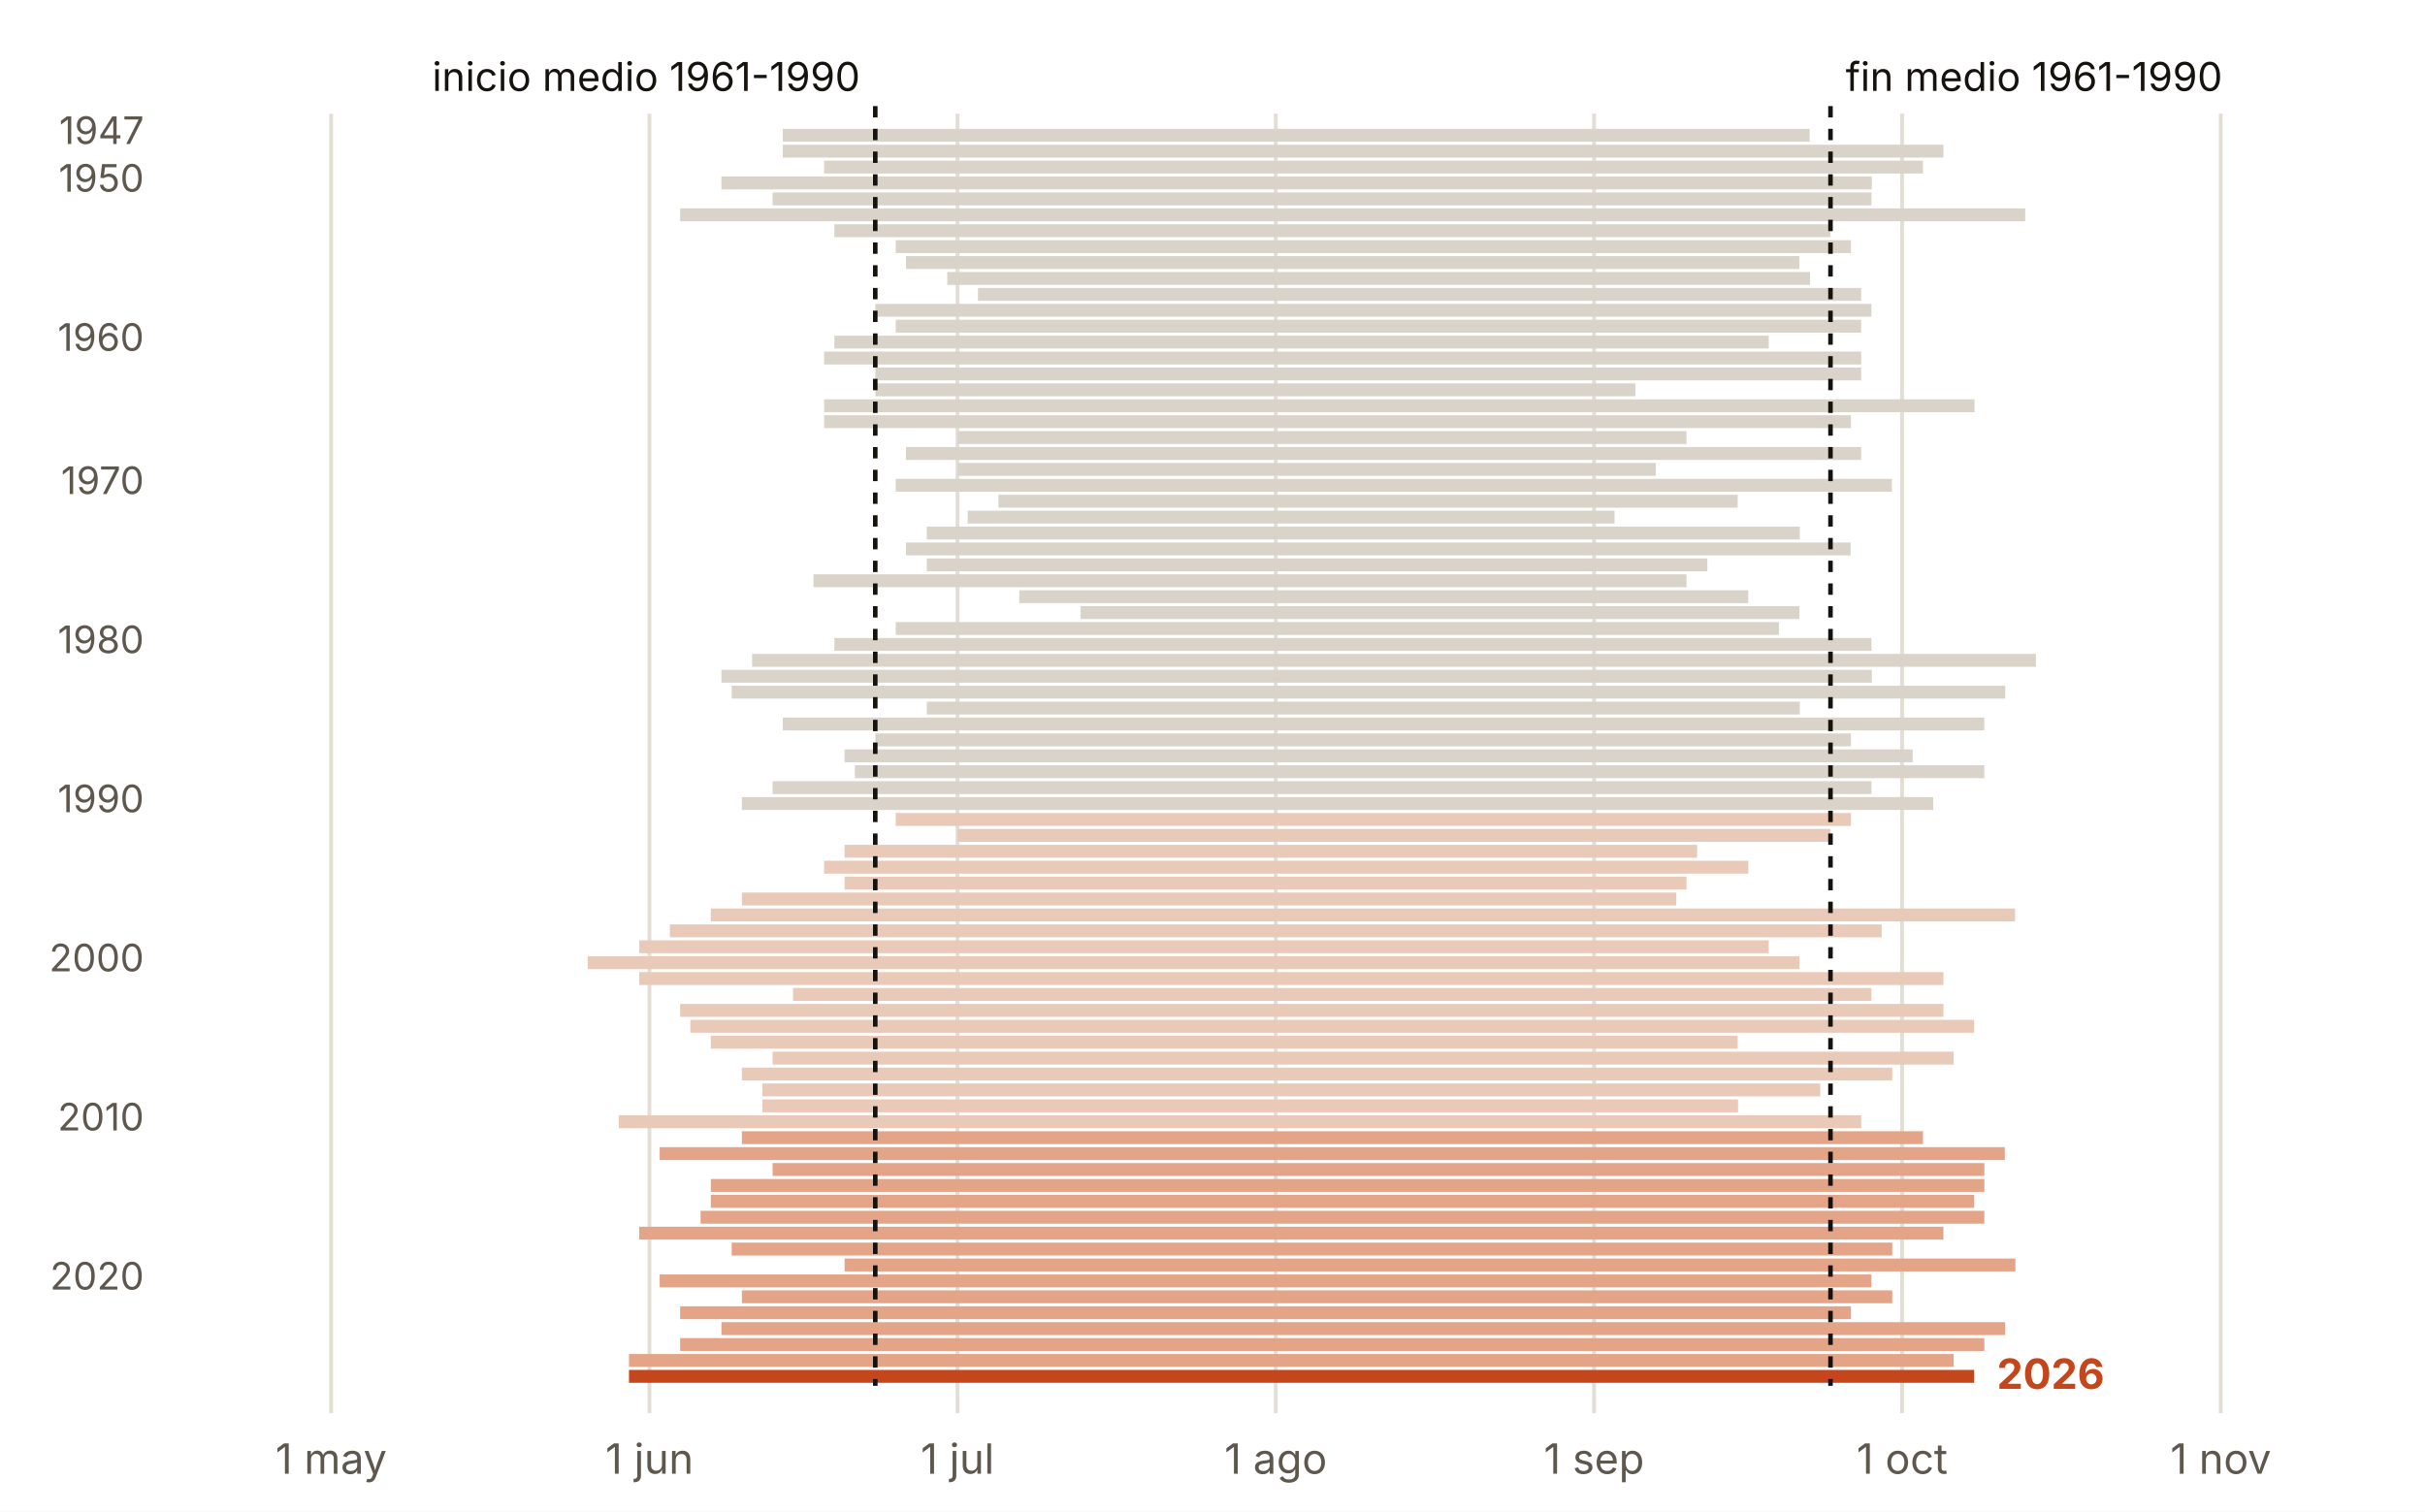
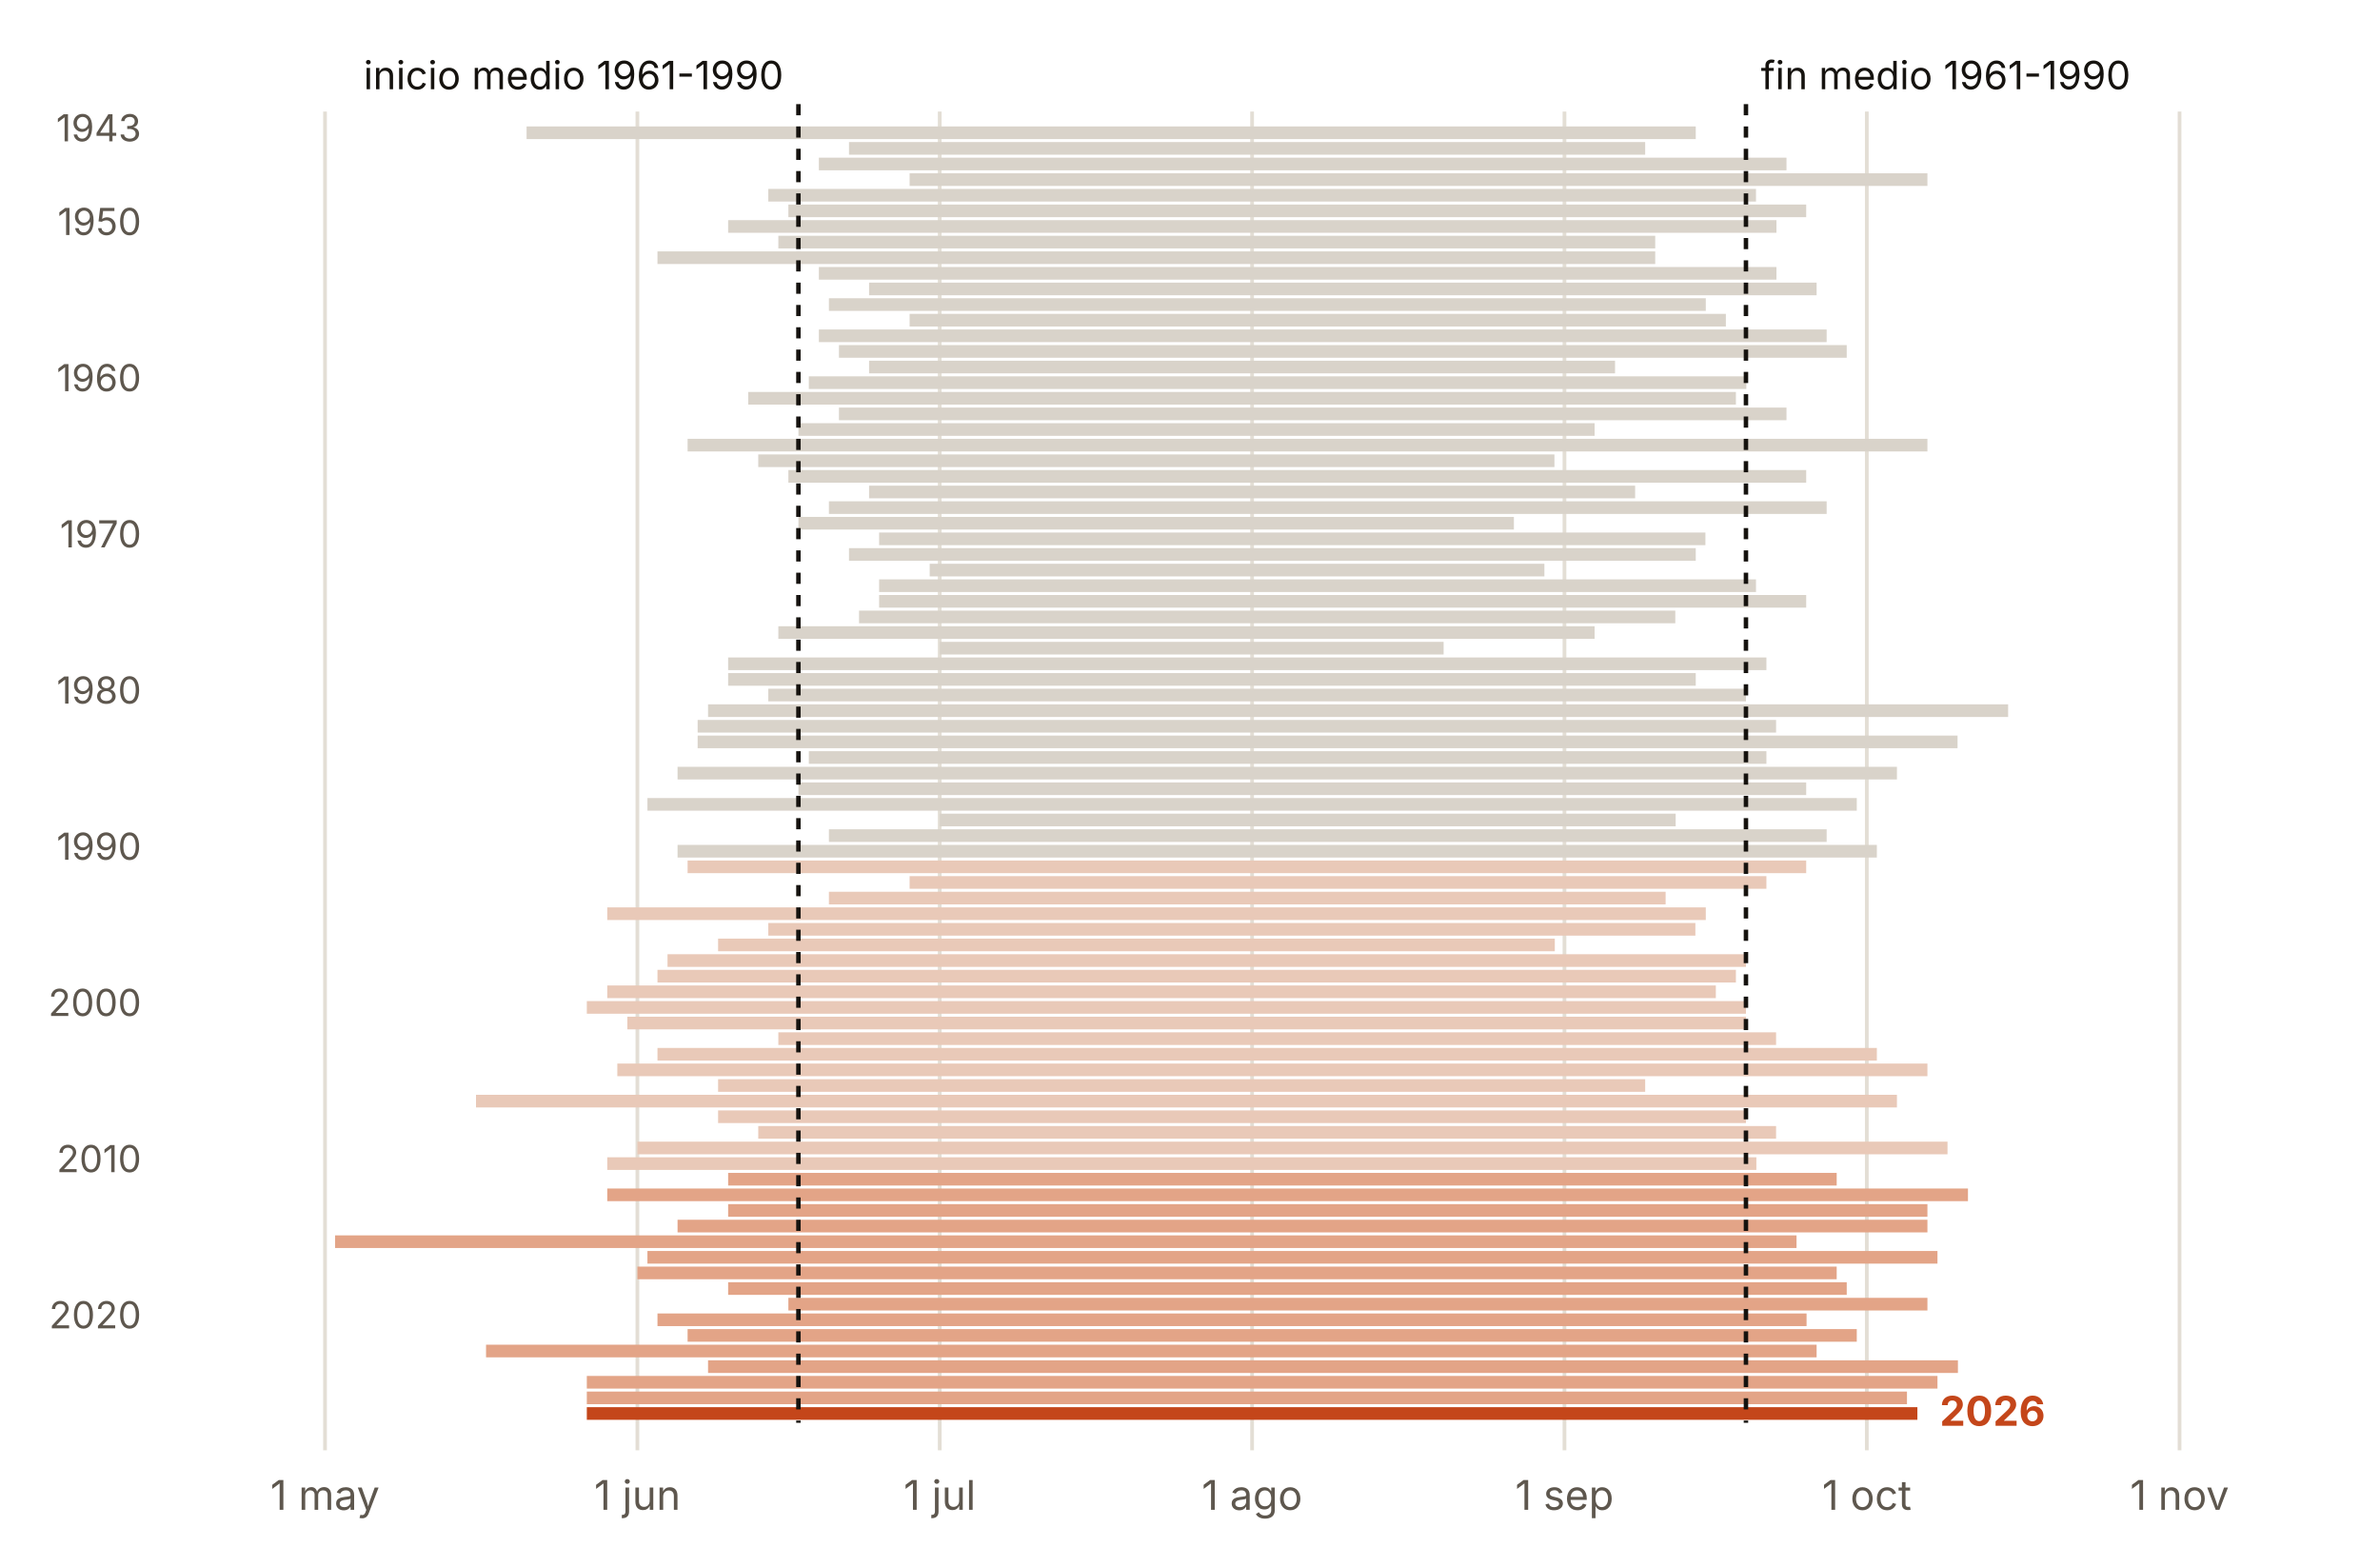
- <svg xmlns="http://www.w3.org/2000/svg" viewBox="0 0 640 399" width="640" height="399" role="img" aria-label="Duración del verano cada año en San Javier (aeropuerto)">
-   <rect width="640" height="399" fill="#FFFFFF" />
-   <line x1="87.4" x2="87.4" y1="30" y2="373" stroke="#E3DED5" stroke-width="1" />
-   <text x="87.4" y="389.0" font-size="11" fill="#5E574E" text-anchor="middle" font-weight="400" font-family="Inter, system-ui, -apple-system, Segoe UI, Roboto, sans-serif">1 may</text>
-   <line x1="171.4" x2="171.4" y1="30" y2="373" stroke="#E3DED5" stroke-width="1" />
-   <text x="171.4" y="389.0" font-size="11" fill="#5E574E" text-anchor="middle" font-weight="400" font-family="Inter, system-ui, -apple-system, Segoe UI, Roboto, sans-serif">1 jun</text>
-   <line x1="252.7" x2="252.7" y1="30" y2="373" stroke="#E3DED5" stroke-width="1" />
-   <text x="252.7" y="389.0" font-size="11" fill="#5E574E" text-anchor="middle" font-weight="400" font-family="Inter, system-ui, -apple-system, Segoe UI, Roboto, sans-serif">1 jul</text>
-   <line x1="336.7" x2="336.7" y1="30" y2="373" stroke="#E3DED5" stroke-width="1" />
-   <text x="336.7" y="389.0" font-size="11" fill="#5E574E" text-anchor="middle" font-weight="400" font-family="Inter, system-ui, -apple-system, Segoe UI, Roboto, sans-serif">1 ago</text>
-   <line x1="420.7" x2="420.7" y1="30" y2="373" stroke="#E3DED5" stroke-width="1" />
-   <text x="420.7" y="389.0" font-size="11" fill="#5E574E" text-anchor="middle" font-weight="400" font-family="Inter, system-ui, -apple-system, Segoe UI, Roboto, sans-serif">1 sep</text>
-   <line x1="502.0" x2="502.0" y1="30" y2="373" stroke="#E3DED5" stroke-width="1" />
-   <text x="502.0" y="389.0" font-size="11" fill="#5E574E" text-anchor="middle" font-weight="400" font-family="Inter, system-ui, -apple-system, Segoe UI, Roboto, sans-serif">1 oct</text>
-   <line x1="586.1" x2="586.1" y1="30" y2="373" stroke="#E3DED5" stroke-width="1" />
-   <text x="586.1" y="389.0" font-size="11" fill="#5E574E" text-anchor="middle" font-weight="400" font-family="Inter, system-ui, -apple-system, Segoe UI, Roboto, sans-serif">1 nov</text>
-   <rect x="206.6" y="34.0" width="271.0" height="3.4" fill="#D9D3CA" />
-   <text x="38.0" y="38.0" font-size="10" fill="#5E574E" text-anchor="end" font-weight="400" font-family="Inter, system-ui, -apple-system, Segoe UI, Roboto, sans-serif">1947</text>
-   <rect x="206.6" y="38.2" width="306.3" height="3.4" fill="#D9D3CA" />
-   <rect x="217.5" y="42.4" width="290.0" height="3.4" fill="#D9D3CA" />
-   <rect x="190.4" y="46.6" width="303.6" height="3.4" fill="#D9D3CA" />
-   <text x="38.0" y="50.6" font-size="10" fill="#5E574E" text-anchor="end" font-weight="400" font-family="Inter, system-ui, -apple-system, Segoe UI, Roboto, sans-serif">1950</text>
-   <rect x="203.9" y="50.8" width="290.0" height="3.4" fill="#D9D3CA" />
-   <rect x="179.5" y="55.0" width="355.0" height="3.4" fill="#D9D3CA" />
-   <rect x="220.2" y="59.2" width="262.9" height="3.4" fill="#D9D3CA" />
-   <rect x="236.4" y="63.4" width="252.1" height="3.4" fill="#D9D3CA" />
-   <rect x="239.1" y="67.6" width="235.8" height="3.4" fill="#D9D3CA" />
-   <rect x="250.0" y="71.8" width="227.7" height="3.4" fill="#D9D3CA" />
-   <rect x="258.1" y="76.0" width="233.1" height="3.4" fill="#D9D3CA" />
-   <rect x="231.0" y="80.2" width="262.9" height="3.4" fill="#D9D3CA" />
-   <rect x="236.4" y="84.4" width="254.8" height="3.4" fill="#D9D3CA" />
-   <rect x="220.2" y="88.6" width="246.6" height="3.4" fill="#D9D3CA" />
-   <text x="38.0" y="92.6" font-size="10" fill="#5E574E" text-anchor="end" font-weight="400" font-family="Inter, system-ui, -apple-system, Segoe UI, Roboto, sans-serif">1960</text>
-   <rect x="217.5" y="92.8" width="273.7" height="3.4" fill="#D9D3CA" />
-   <rect x="231.0" y="97.0" width="260.2" height="3.4" fill="#D9D3CA" />
-   <rect x="231.0" y="101.2" width="200.6" height="3.4" fill="#D9D3CA" />
-   <rect x="217.5" y="105.4" width="303.6" height="3.4" fill="#D9D3CA" />
-   <rect x="217.5" y="109.6" width="271.0" height="3.4" fill="#D9D3CA" />
-   <rect x="252.7" y="113.8" width="192.4" height="3.4" fill="#D9D3CA" />
-   <rect x="239.1" y="118.0" width="252.1" height="3.4" fill="#D9D3CA" />
-   <rect x="252.7" y="122.2" width="184.3" height="3.4" fill="#D9D3CA" />
-   <rect x="236.4" y="126.4" width="262.9" height="3.4" fill="#D9D3CA" />
-   <text x="38.0" y="130.4" font-size="10" fill="#5E574E" text-anchor="end" font-weight="400" font-family="Inter, system-ui, -apple-system, Segoe UI, Roboto, sans-serif">1970</text>
-   <rect x="263.5" y="130.6" width="195.1" height="3.4" fill="#D9D3CA" />
-   <rect x="255.4" y="134.8" width="170.7" height="3.4" fill="#D9D3CA" />
-   <rect x="244.6" y="139.0" width="230.4" height="3.4" fill="#D9D3CA" />
-   <rect x="239.1" y="143.2" width="249.3" height="3.4" fill="#D9D3CA" />
-   <rect x="244.6" y="147.4" width="206.0" height="3.4" fill="#D9D3CA" />
-   <rect x="214.7" y="151.6" width="230.4" height="3.4" fill="#D9D3CA" />
-   <rect x="269.0" y="155.8" width="192.4" height="3.4" fill="#D9D3CA" />
-   <rect x="285.2" y="160.0" width="189.7" height="3.4" fill="#D9D3CA" />
-   <rect x="236.4" y="164.2" width="233.1" height="3.4" fill="#D9D3CA" />
-   <rect x="220.2" y="168.4" width="273.7" height="3.4" fill="#D9D3CA" />
-   <text x="38.0" y="172.4" font-size="10" fill="#5E574E" text-anchor="end" font-weight="400" font-family="Inter, system-ui, -apple-system, Segoe UI, Roboto, sans-serif">1980</text>
-   <rect x="198.5" y="172.6" width="338.8" height="3.4" fill="#D9D3CA" />
-   <rect x="190.4" y="176.8" width="303.6" height="3.4" fill="#D9D3CA" />
-   <rect x="193.1" y="181.0" width="336.1" height="3.4" fill="#D9D3CA" />
-   <rect x="244.6" y="185.2" width="230.4" height="3.4" fill="#D9D3CA" />
-   <rect x="206.6" y="189.4" width="317.1" height="3.4" fill="#D9D3CA" />
-   <rect x="231.0" y="193.6" width="257.5" height="3.4" fill="#D9D3CA" />
-   <rect x="222.9" y="197.8" width="281.9" height="3.4" fill="#D9D3CA" />
-   <rect x="225.6" y="202.0" width="298.1" height="3.4" fill="#D9D3CA" />
-   <rect x="203.9" y="206.2" width="290.0" height="3.4" fill="#D9D3CA" />
-   <rect x="195.8" y="210.4" width="314.4" height="3.4" fill="#D9D3CA" />
-   <text x="38.0" y="214.4" font-size="10" fill="#5E574E" text-anchor="end" font-weight="400" font-family="Inter, system-ui, -apple-system, Segoe UI, Roboto, sans-serif">1990</text>
-   <rect x="236.4" y="214.6" width="252.1" height="3.4" fill="#E9C9B8" />
-   <rect x="252.7" y="218.8" width="230.4" height="3.4" fill="#E9C9B8" />
-   <rect x="222.9" y="223.0" width="225.0" height="3.4" fill="#E9C9B8" />
-   <rect x="217.5" y="227.2" width="243.9" height="3.4" fill="#E9C9B8" />
-   <rect x="222.9" y="231.4" width="222.2" height="3.4" fill="#E9C9B8" />
-   <rect x="195.8" y="235.6" width="246.6" height="3.4" fill="#E9C9B8" />
-   <rect x="187.6" y="239.8" width="344.2" height="3.4" fill="#E9C9B8" />
-   <rect x="176.8" y="244.0" width="319.8" height="3.4" fill="#E9C9B8" />
-   <rect x="168.7" y="248.2" width="298.1" height="3.4" fill="#E9C9B8" />
-   <rect x="155.1" y="252.4" width="319.8" height="3.4" fill="#E9C9B8" />
-   <text x="38.0" y="256.4" font-size="10" fill="#5E574E" text-anchor="end" font-weight="400" font-family="Inter, system-ui, -apple-system, Segoe UI, Roboto, sans-serif">2000</text>
-   <rect x="168.7" y="256.6" width="344.2" height="3.4" fill="#E9C9B8" />
-   <rect x="209.3" y="260.8" width="284.6" height="3.4" fill="#E9C9B8" />
-   <rect x="179.5" y="265.0" width="333.4" height="3.4" fill="#E9C9B8" />
-   <rect x="182.2" y="269.2" width="338.8" height="3.4" fill="#E9C9B8" />
-   <rect x="187.6" y="273.4" width="271.0" height="3.4" fill="#E9C9B8" />
-   <rect x="203.9" y="277.6" width="311.7" height="3.4" fill="#E9C9B8" />
-   <rect x="195.8" y="281.8" width="303.6" height="3.4" fill="#E9C9B8" />
-   <rect x="201.2" y="286.0" width="279.2" height="3.4" fill="#E9C9B8" />
-   <rect x="201.2" y="290.2" width="257.5" height="3.4" fill="#E9C9B8" />
-   <rect x="163.3" y="294.4" width="327.9" height="3.4" fill="#E9C9B8" />
-   <text x="38.0" y="298.4" font-size="10" fill="#5E574E" text-anchor="end" font-weight="400" font-family="Inter, system-ui, -apple-system, Segoe UI, Roboto, sans-serif">2010</text>
-   <rect x="195.8" y="298.6" width="311.7" height="3.4" fill="#E3A487" />
-   <rect x="174.1" y="302.8" width="355.0" height="3.4" fill="#E3A487" />
-   <rect x="203.9" y="307.0" width="319.8" height="3.4" fill="#E3A487" />
-   <rect x="187.6" y="311.2" width="336.1" height="3.4" fill="#E3A487" />
-   <rect x="187.6" y="315.4" width="333.4" height="3.4" fill="#E3A487" />
-   <rect x="184.9" y="319.6" width="338.8" height="3.4" fill="#E3A487" />
-   <rect x="168.7" y="323.8" width="344.2" height="3.4" fill="#E3A487" />
-   <rect x="193.1" y="328.0" width="306.3" height="3.4" fill="#E3A487" />
-   <rect x="222.9" y="332.2" width="309.0" height="3.4" fill="#E3A487" />
-   <rect x="174.1" y="336.4" width="319.8" height="3.4" fill="#E3A487" />
-   <text x="38.0" y="340.4" font-size="10" fill="#5E574E" text-anchor="end" font-weight="400" font-family="Inter, system-ui, -apple-system, Segoe UI, Roboto, sans-serif">2020</text>
-   <rect x="195.8" y="340.6" width="303.6" height="3.4" fill="#E3A487" />
-   <rect x="179.5" y="344.8" width="309.0" height="3.4" fill="#E3A487" />
-   <rect x="190.4" y="349.0" width="338.8" height="3.4" fill="#E3A487" />
-   <rect x="179.5" y="353.2" width="344.2" height="3.4" fill="#E3A487" />
-   <rect x="166.0" y="357.4" width="349.6" height="3.4" fill="#E3A487" />
-   <rect x="166.0" y="361.6" width="355.0" height="3.4" fill="#C4461A" />
-   <line x1="231.0" x2="231.0" y1="28" y2="365.8" stroke="#16130F" stroke-width="1.2" stroke-dasharray="3 3" />
-   <line x1="483.1" x2="483.1" y1="28" y2="365.8" stroke="#16130F" stroke-width="1.2" stroke-dasharray="3 3" />
-   <text x="227.0" y="24.0" font-size="10.5" fill="#16130F" text-anchor="end" font-weight="400" font-family="Inter, system-ui, -apple-system, Segoe UI, Roboto, sans-serif">inicio medio 1961-1990</text>
-   <text x="487.1" y="24.0" font-size="10.5" fill="#16130F" text-anchor="start" font-weight="400" font-family="Inter, system-ui, -apple-system, Segoe UI, Roboto, sans-serif">fin medio 1961-1990</text>
-   <text x="527.0" y="366.6" font-size="11" fill="#C4461A" text-anchor="start" font-weight="700" font-family="Inter, system-ui, -apple-system, Segoe UI, Roboto, sans-serif">2026</text>
+ <svg xmlns="http://www.w3.org/2000/svg" viewBox="0 0 640 416" width="640" height="416" role="img" aria-label="Duración del verano cada año en Alcantarilla (base aérea)">
+   <rect width="640" height="416" fill="#FFFFFF" />
+   <line x1="87.4" x2="87.4" y1="30" y2="390" stroke="#E3DED5" stroke-width="1" />
+   <text x="87.4" y="406.0" font-size="11" fill="#5E574E" text-anchor="middle" font-weight="400" font-family="Inter, system-ui, -apple-system, Segoe UI, Roboto, sans-serif">1 may</text>
+   <line x1="171.4" x2="171.4" y1="30" y2="390" stroke="#E3DED5" stroke-width="1" />
+   <text x="171.4" y="406.0" font-size="11" fill="#5E574E" text-anchor="middle" font-weight="400" font-family="Inter, system-ui, -apple-system, Segoe UI, Roboto, sans-serif">1 jun</text>
+   <line x1="252.7" x2="252.7" y1="30" y2="390" stroke="#E3DED5" stroke-width="1" />
+   <text x="252.7" y="406.0" font-size="11" fill="#5E574E" text-anchor="middle" font-weight="400" font-family="Inter, system-ui, -apple-system, Segoe UI, Roboto, sans-serif">1 jul</text>
+   <line x1="336.7" x2="336.7" y1="30" y2="390" stroke="#E3DED5" stroke-width="1" />
+   <text x="336.7" y="406.0" font-size="11" fill="#5E574E" text-anchor="middle" font-weight="400" font-family="Inter, system-ui, -apple-system, Segoe UI, Roboto, sans-serif">1 ago</text>
+   <line x1="420.7" x2="420.7" y1="30" y2="390" stroke="#E3DED5" stroke-width="1" />
+   <text x="420.7" y="406.0" font-size="11" fill="#5E574E" text-anchor="middle" font-weight="400" font-family="Inter, system-ui, -apple-system, Segoe UI, Roboto, sans-serif">1 sep</text>
+   <line x1="502.0" x2="502.0" y1="30" y2="390" stroke="#E3DED5" stroke-width="1" />
+   <text x="502.0" y="406.0" font-size="11" fill="#5E574E" text-anchor="middle" font-weight="400" font-family="Inter, system-ui, -apple-system, Segoe UI, Roboto, sans-serif">1 oct</text>
+   <line x1="586.1" x2="586.1" y1="30" y2="390" stroke="#E3DED5" stroke-width="1" />
+   <text x="586.1" y="406.0" font-size="11" fill="#5E574E" text-anchor="middle" font-weight="400" font-family="Inter, system-ui, -apple-system, Segoe UI, Roboto, sans-serif">1 nov</text>
+   <rect x="141.6" y="34.0" width="314.4" height="3.4" fill="#D9D3CA" />
+   <text x="38.0" y="38.0" font-size="10" fill="#5E574E" text-anchor="end" font-weight="400" font-family="Inter, system-ui, -apple-system, Segoe UI, Roboto, sans-serif">1943</text>
+   <rect x="228.3" y="38.2" width="214.1" height="3.4" fill="#D9D3CA" />
+   <rect x="220.2" y="42.4" width="260.2" height="3.4" fill="#D9D3CA" />
+   <rect x="244.6" y="46.6" width="273.7" height="3.4" fill="#D9D3CA" />
+   <rect x="206.6" y="50.8" width="265.6" height="3.4" fill="#D9D3CA" />
+   <rect x="212.0" y="55.0" width="273.7" height="3.4" fill="#D9D3CA" />
+   <rect x="195.8" y="59.2" width="281.9" height="3.4" fill="#D9D3CA" />
+   <text x="38.0" y="63.2" font-size="10" fill="#5E574E" text-anchor="end" font-weight="400" font-family="Inter, system-ui, -apple-system, Segoe UI, Roboto, sans-serif">1950</text>
+   <rect x="209.3" y="63.4" width="235.8" height="3.4" fill="#D9D3CA" />
+   <rect x="176.8" y="67.6" width="268.3" height="3.4" fill="#D9D3CA" />
+   <rect x="220.2" y="71.8" width="257.5" height="3.4" fill="#D9D3CA" />
+   <rect x="233.7" y="76.0" width="254.8" height="3.4" fill="#D9D3CA" />
+   <rect x="222.9" y="80.2" width="235.8" height="3.4" fill="#D9D3CA" />
+   <rect x="244.6" y="84.4" width="219.5" height="3.4" fill="#D9D3CA" />
+   <rect x="220.2" y="88.6" width="271.0" height="3.4" fill="#D9D3CA" />
+   <rect x="225.6" y="92.8" width="271.0" height="3.4" fill="#D9D3CA" />
+   <rect x="233.7" y="97.0" width="200.6" height="3.4" fill="#D9D3CA" />
+   <rect x="217.5" y="101.2" width="252.1" height="3.4" fill="#D9D3CA" />
+   <text x="38.0" y="105.2" font-size="10" fill="#5E574E" text-anchor="end" font-weight="400" font-family="Inter, system-ui, -apple-system, Segoe UI, Roboto, sans-serif">1960</text>
+   <rect x="201.2" y="105.4" width="265.6" height="3.4" fill="#D9D3CA" />
+   <rect x="225.6" y="109.6" width="254.8" height="3.4" fill="#D9D3CA" />
+   <rect x="214.7" y="113.8" width="214.1" height="3.4" fill="#D9D3CA" />
+   <rect x="184.9" y="118.0" width="333.4" height="3.4" fill="#D9D3CA" />
+   <rect x="203.9" y="122.2" width="214.1" height="3.4" fill="#D9D3CA" />
+   <rect x="212.0" y="126.4" width="273.7" height="3.4" fill="#D9D3CA" />
+   <rect x="233.7" y="130.6" width="206.0" height="3.4" fill="#D9D3CA" />
+   <rect x="222.9" y="134.8" width="268.3" height="3.4" fill="#D9D3CA" />
+   <rect x="214.7" y="139.0" width="192.4" height="3.4" fill="#D9D3CA" />
+   <rect x="236.4" y="143.2" width="222.2" height="3.4" fill="#D9D3CA" />
+   <text x="38.0" y="147.2" font-size="10" fill="#5E574E" text-anchor="end" font-weight="400" font-family="Inter, system-ui, -apple-system, Segoe UI, Roboto, sans-serif">1970</text>
+   <rect x="228.3" y="147.4" width="227.7" height="3.4" fill="#D9D3CA" />
+   <rect x="250.0" y="151.6" width="165.3" height="3.4" fill="#D9D3CA" />
+   <rect x="236.4" y="155.8" width="235.8" height="3.4" fill="#D9D3CA" />
+   <rect x="236.4" y="160.0" width="249.3" height="3.4" fill="#D9D3CA" />
+   <rect x="231.0" y="164.2" width="219.5" height="3.4" fill="#D9D3CA" />
+   <rect x="209.3" y="168.4" width="219.5" height="3.4" fill="#D9D3CA" />
+   <rect x="252.7" y="172.6" width="135.5" height="3.4" fill="#D9D3CA" />
+   <rect x="195.8" y="176.8" width="279.2" height="3.4" fill="#D9D3CA" />
+   <rect x="195.8" y="181.0" width="260.2" height="3.4" fill="#D9D3CA" />
+   <rect x="206.6" y="185.2" width="262.9" height="3.4" fill="#D9D3CA" />
+   <text x="38.0" y="189.2" font-size="10" fill="#5E574E" text-anchor="end" font-weight="400" font-family="Inter, system-ui, -apple-system, Segoe UI, Roboto, sans-serif">1980</text>
+   <rect x="190.4" y="189.4" width="349.6" height="3.4" fill="#D9D3CA" />
+   <rect x="187.6" y="193.6" width="290.0" height="3.4" fill="#D9D3CA" />
+   <rect x="187.6" y="197.8" width="338.8" height="3.4" fill="#D9D3CA" />
+   <rect x="217.5" y="202.0" width="257.5" height="3.4" fill="#D9D3CA" />
+   <rect x="182.2" y="206.2" width="327.9" height="3.4" fill="#D9D3CA" />
+   <rect x="214.7" y="210.4" width="271.0" height="3.4" fill="#D9D3CA" />
+   <rect x="174.1" y="214.6" width="325.2" height="3.4" fill="#D9D3CA" />
+   <rect x="252.7" y="218.8" width="197.9" height="3.4" fill="#D9D3CA" />
+   <rect x="222.9" y="223.0" width="268.3" height="3.4" fill="#D9D3CA" />
+   <rect x="182.2" y="227.2" width="322.5" height="3.4" fill="#D9D3CA" />
+   <text x="38.0" y="231.2" font-size="10" fill="#5E574E" text-anchor="end" font-weight="400" font-family="Inter, system-ui, -apple-system, Segoe UI, Roboto, sans-serif">1990</text>
+   <rect x="184.9" y="231.4" width="300.8" height="3.4" fill="#E9C9B8" />
+   <rect x="244.6" y="235.6" width="230.4" height="3.4" fill="#E9C9B8" />
+   <rect x="222.9" y="239.8" width="225.0" height="3.4" fill="#E9C9B8" />
+   <rect x="163.3" y="244.0" width="295.4" height="3.4" fill="#E9C9B8" />
+   <rect x="206.6" y="248.2" width="249.3" height="3.4" fill="#E9C9B8" />
+   <rect x="193.1" y="252.4" width="225.0" height="3.4" fill="#E9C9B8" />
+   <rect x="179.5" y="256.6" width="290.0" height="3.4" fill="#E9C9B8" />
+   <rect x="176.8" y="260.8" width="290.0" height="3.4" fill="#E9C9B8" />
+   <rect x="163.3" y="265.0" width="298.1" height="3.4" fill="#E9C9B8" />
+   <rect x="157.8" y="269.2" width="311.7" height="3.4" fill="#E9C9B8" />
+   <text x="38.0" y="273.2" font-size="10" fill="#5E574E" text-anchor="end" font-weight="400" font-family="Inter, system-ui, -apple-system, Segoe UI, Roboto, sans-serif">2000</text>
+   <rect x="168.7" y="273.4" width="300.8" height="3.4" fill="#E9C9B8" />
+   <rect x="209.3" y="277.6" width="268.3" height="3.4" fill="#E9C9B8" />
+   <rect x="176.8" y="281.8" width="327.9" height="3.4" fill="#E9C9B8" />
+   <rect x="166.0" y="286.0" width="352.3" height="3.4" fill="#E9C9B8" />
+   <rect x="193.1" y="290.2" width="249.3" height="3.4" fill="#E9C9B8" />
+   <rect x="128.0" y="294.4" width="382.1" height="3.4" fill="#E9C9B8" />
+   <rect x="193.1" y="298.6" width="276.4" height="3.4" fill="#E9C9B8" />
+   <rect x="203.9" y="302.8" width="273.7" height="3.4" fill="#E9C9B8" />
+   <rect x="171.4" y="307.0" width="352.3" height="3.4" fill="#E9C9B8" />
+   <rect x="163.3" y="311.2" width="309.0" height="3.4" fill="#E9C9B8" />
+   <text x="38.0" y="315.2" font-size="10" fill="#5E574E" text-anchor="end" font-weight="400" font-family="Inter, system-ui, -apple-system, Segoe UI, Roboto, sans-serif">2010</text>
+   <rect x="195.8" y="315.4" width="298.1" height="3.4" fill="#E3A487" />
+   <rect x="163.3" y="319.6" width="365.9" height="3.4" fill="#E3A487" />
+   <rect x="195.8" y="323.8" width="322.5" height="3.4" fill="#E3A487" />
+   <rect x="182.2" y="328.0" width="336.1" height="3.4" fill="#E3A487" />
+   <rect x="90.1" y="332.2" width="393.0" height="3.4" fill="#E3A487" />
+   <rect x="174.1" y="336.4" width="346.9" height="3.4" fill="#E3A487" />
+   <rect x="171.4" y="340.6" width="322.5" height="3.4" fill="#E3A487" />
+   <rect x="195.8" y="344.8" width="300.8" height="3.4" fill="#E3A487" />
+   <rect x="212.0" y="349.0" width="306.3" height="3.4" fill="#E3A487" />
+   <rect x="176.8" y="353.2" width="309.0" height="3.4" fill="#E3A487" />
+   <text x="38.0" y="357.2" font-size="10" fill="#5E574E" text-anchor="end" font-weight="400" font-family="Inter, system-ui, -apple-system, Segoe UI, Roboto, sans-serif">2020</text>
+   <rect x="184.9" y="357.4" width="314.4" height="3.4" fill="#E3A487" />
+   <rect x="130.7" y="361.6" width="357.8" height="3.4" fill="#E3A487" />
+   <rect x="190.4" y="365.8" width="336.1" height="3.4" fill="#E3A487" />
+   <rect x="157.8" y="370.0" width="363.2" height="3.4" fill="#E3A487" />
+   <rect x="157.8" y="374.2" width="355.0" height="3.4" fill="#E3A487" />
+   <rect x="157.8" y="378.4" width="357.8" height="3.4" fill="#C4461A" />
+   <line x1="214.7" x2="214.7" y1="28" y2="382.6" stroke="#16130F" stroke-width="1.2" stroke-dasharray="3 3" />
+   <line x1="469.5" x2="469.5" y1="28" y2="382.6" stroke="#16130F" stroke-width="1.2" stroke-dasharray="3 3" />
+   <text x="210.7" y="24.0" font-size="10.5" fill="#16130F" text-anchor="end" font-weight="400" font-family="Inter, system-ui, -apple-system, Segoe UI, Roboto, sans-serif">inicio medio 1961-1990</text>
+   <text x="473.5" y="24.0" font-size="10.5" fill="#16130F" text-anchor="start" font-weight="400" font-family="Inter, system-ui, -apple-system, Segoe UI, Roboto, sans-serif">fin medio 1961-1990</text>
+   <text x="521.6" y="383.4" font-size="11" fill="#C4461A" text-anchor="start" font-weight="700" font-family="Inter, system-ui, -apple-system, Segoe UI, Roboto, sans-serif">2026</text>
</svg>
